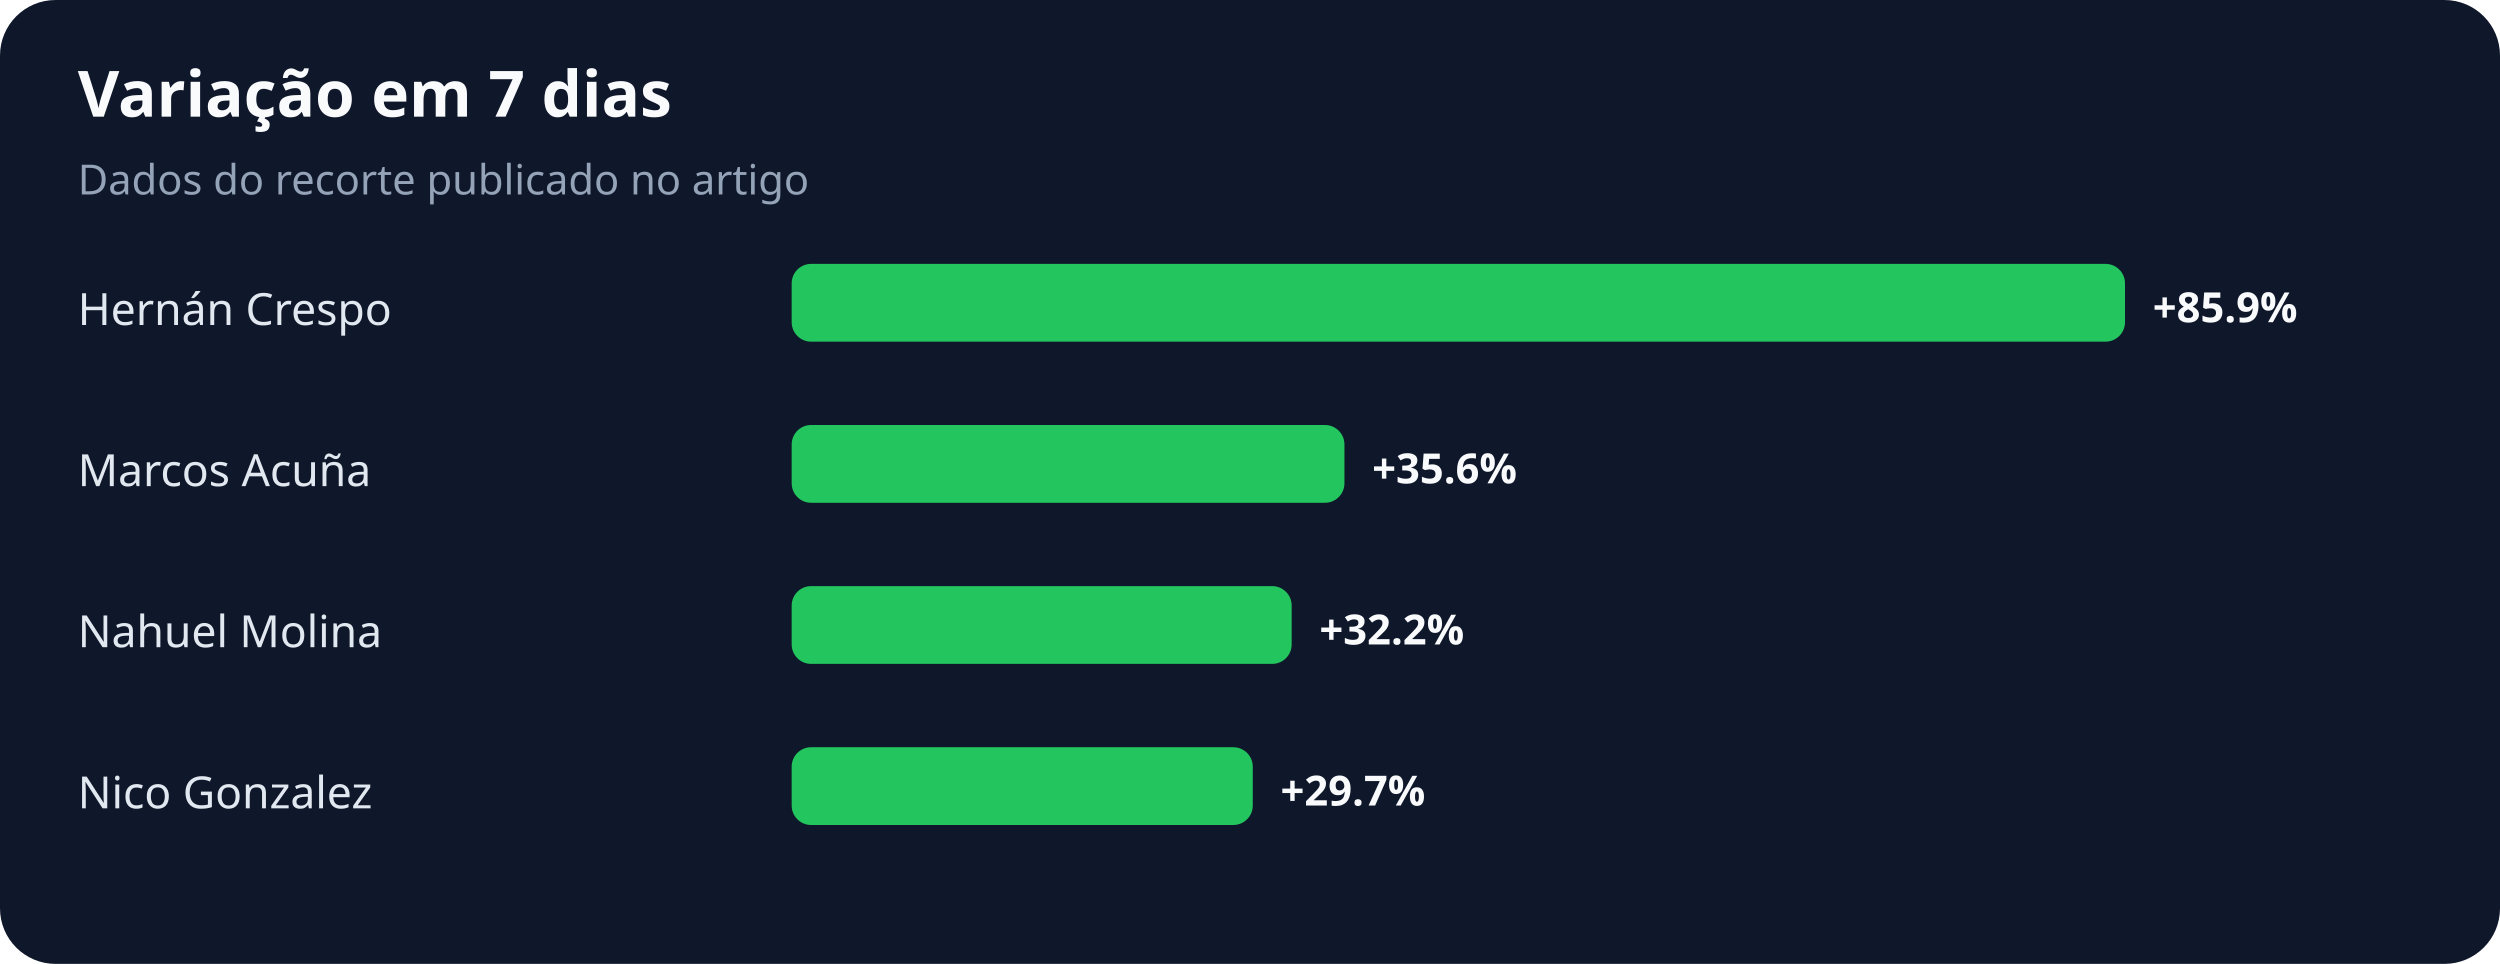
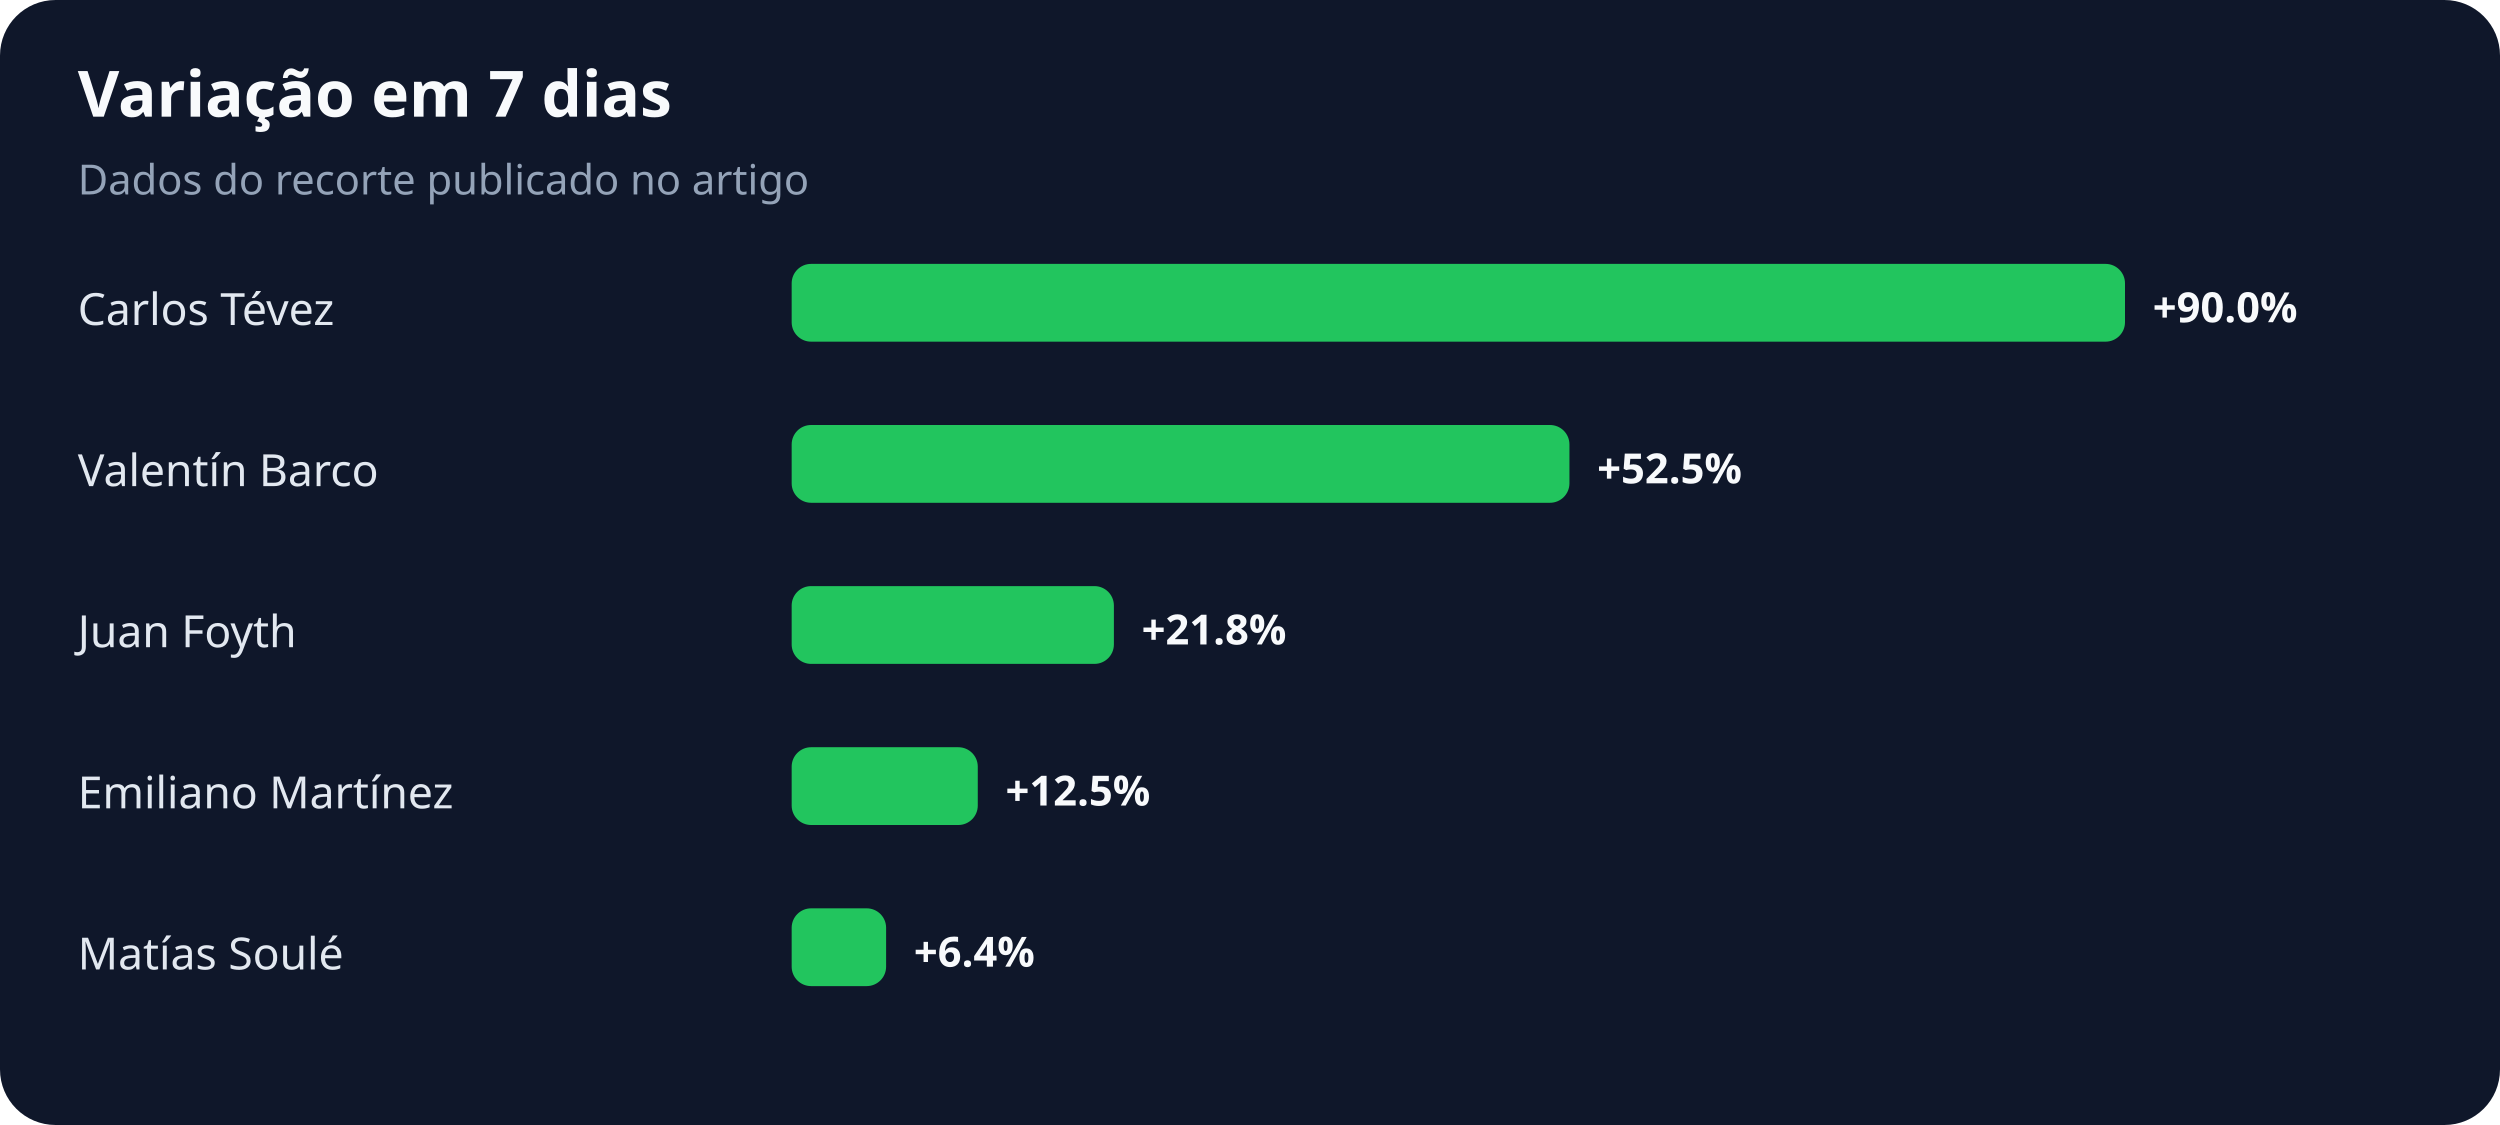
- <svg xmlns="http://www.w3.org/2000/svg" width="900" height="347" viewBox="0 0 900 347" role="img" aria-labelledby="title desc">
+ <svg xmlns="http://www.w3.org/2000/svg" width="900" height="405" viewBox="0 0 900 405" role="img" aria-labelledby="title desc">
  <rect width="100%" height="100%" rx="20" fill="#0f172a" />
  <text x="28" y="42" fill="#f8fafc" font-family="system-ui,sans-serif" font-size="23" font-weight="700">Variação em 7 dias</text>
  <text x="28" y="70" fill="#94a3b8" font-family="system-ui,sans-serif" font-size="15">Dados do recorte publicado no artigo</text>
-   <text x="28" y="117" fill="#e2e8f0" font-family="system-ui,sans-serif" font-size="16">Hernán Crespo</text>
+   <text x="28" y="117" fill="#e2e8f0" font-family="system-ui,sans-serif" font-size="16">Carlos Tévez</text>
  <rect x="285" y="95" width="480" height="28" rx="7" fill="#22c55e" />
-   <text x="775" y="116" fill="#f8fafc" font-family="system-ui,sans-serif" font-size="15" font-weight="700">+85.9%</text>
-   <text x="28" y="175" fill="#e2e8f0" font-family="system-ui,sans-serif" font-size="16">Marcos Acuña</text>
-   <rect x="285" y="153" width="199" height="28" rx="7" fill="#22c55e" />
-   <text x="494" y="174" fill="#f8fafc" font-family="system-ui,sans-serif" font-size="15" font-weight="700">+35.6%</text>
-   <text x="28" y="233" fill="#e2e8f0" font-family="system-ui,sans-serif" font-size="16">Nahuel Molina</text>
-   <rect x="285" y="211" width="180" height="28" rx="7" fill="#22c55e" />
-   <text x="475" y="232" fill="#f8fafc" font-family="system-ui,sans-serif" font-size="15" font-weight="700">+32.2%</text>
-   <text x="28" y="291" fill="#e2e8f0" font-family="system-ui,sans-serif" font-size="16">Nico Gonzalez</text>
-   <rect x="285" y="269" width="166" height="28" rx="7" fill="#22c55e" />
-   <text x="461" y="290" fill="#f8fafc" font-family="system-ui,sans-serif" font-size="15" font-weight="700">+29.7%</text>
+   <text x="775" y="116" fill="#f8fafc" font-family="system-ui,sans-serif" font-size="15" font-weight="700">+90.0%</text>
+   <text x="28" y="175" fill="#e2e8f0" font-family="system-ui,sans-serif" font-size="16">Valentín Barco</text>
+   <rect x="285" y="153" width="280" height="28" rx="7" fill="#22c55e" />
+   <text x="575" y="174" fill="#f8fafc" font-family="system-ui,sans-serif" font-size="15" font-weight="700">+52.5%</text>
+   <text x="28" y="233" fill="#e2e8f0" font-family="system-ui,sans-serif" font-size="16">Juan Foyth</text>
+   <rect x="285" y="211" width="116" height="28" rx="7" fill="#22c55e" />
+   <text x="411" y="232" fill="#f8fafc" font-family="system-ui,sans-serif" font-size="15" font-weight="700">+21.8%</text>
+   <text x="28" y="291" fill="#e2e8f0" font-family="system-ui,sans-serif" font-size="16">Emiliano Martínez</text>
+   <rect x="285" y="269" width="67" height="28" rx="7" fill="#22c55e" />
+   <text x="362" y="290" fill="#f8fafc" font-family="system-ui,sans-serif" font-size="15" font-weight="700">+12.5%</text>
+   <text x="28" y="349" fill="#e2e8f0" font-family="system-ui,sans-serif" font-size="16">Matías Soulé</text>
+   <rect x="285" y="327" width="34" height="28" rx="7" fill="#22c55e" />
+   <text x="329" y="348" fill="#f8fafc" font-family="system-ui,sans-serif" font-size="15" font-weight="700">+6.4%</text>
</svg>
